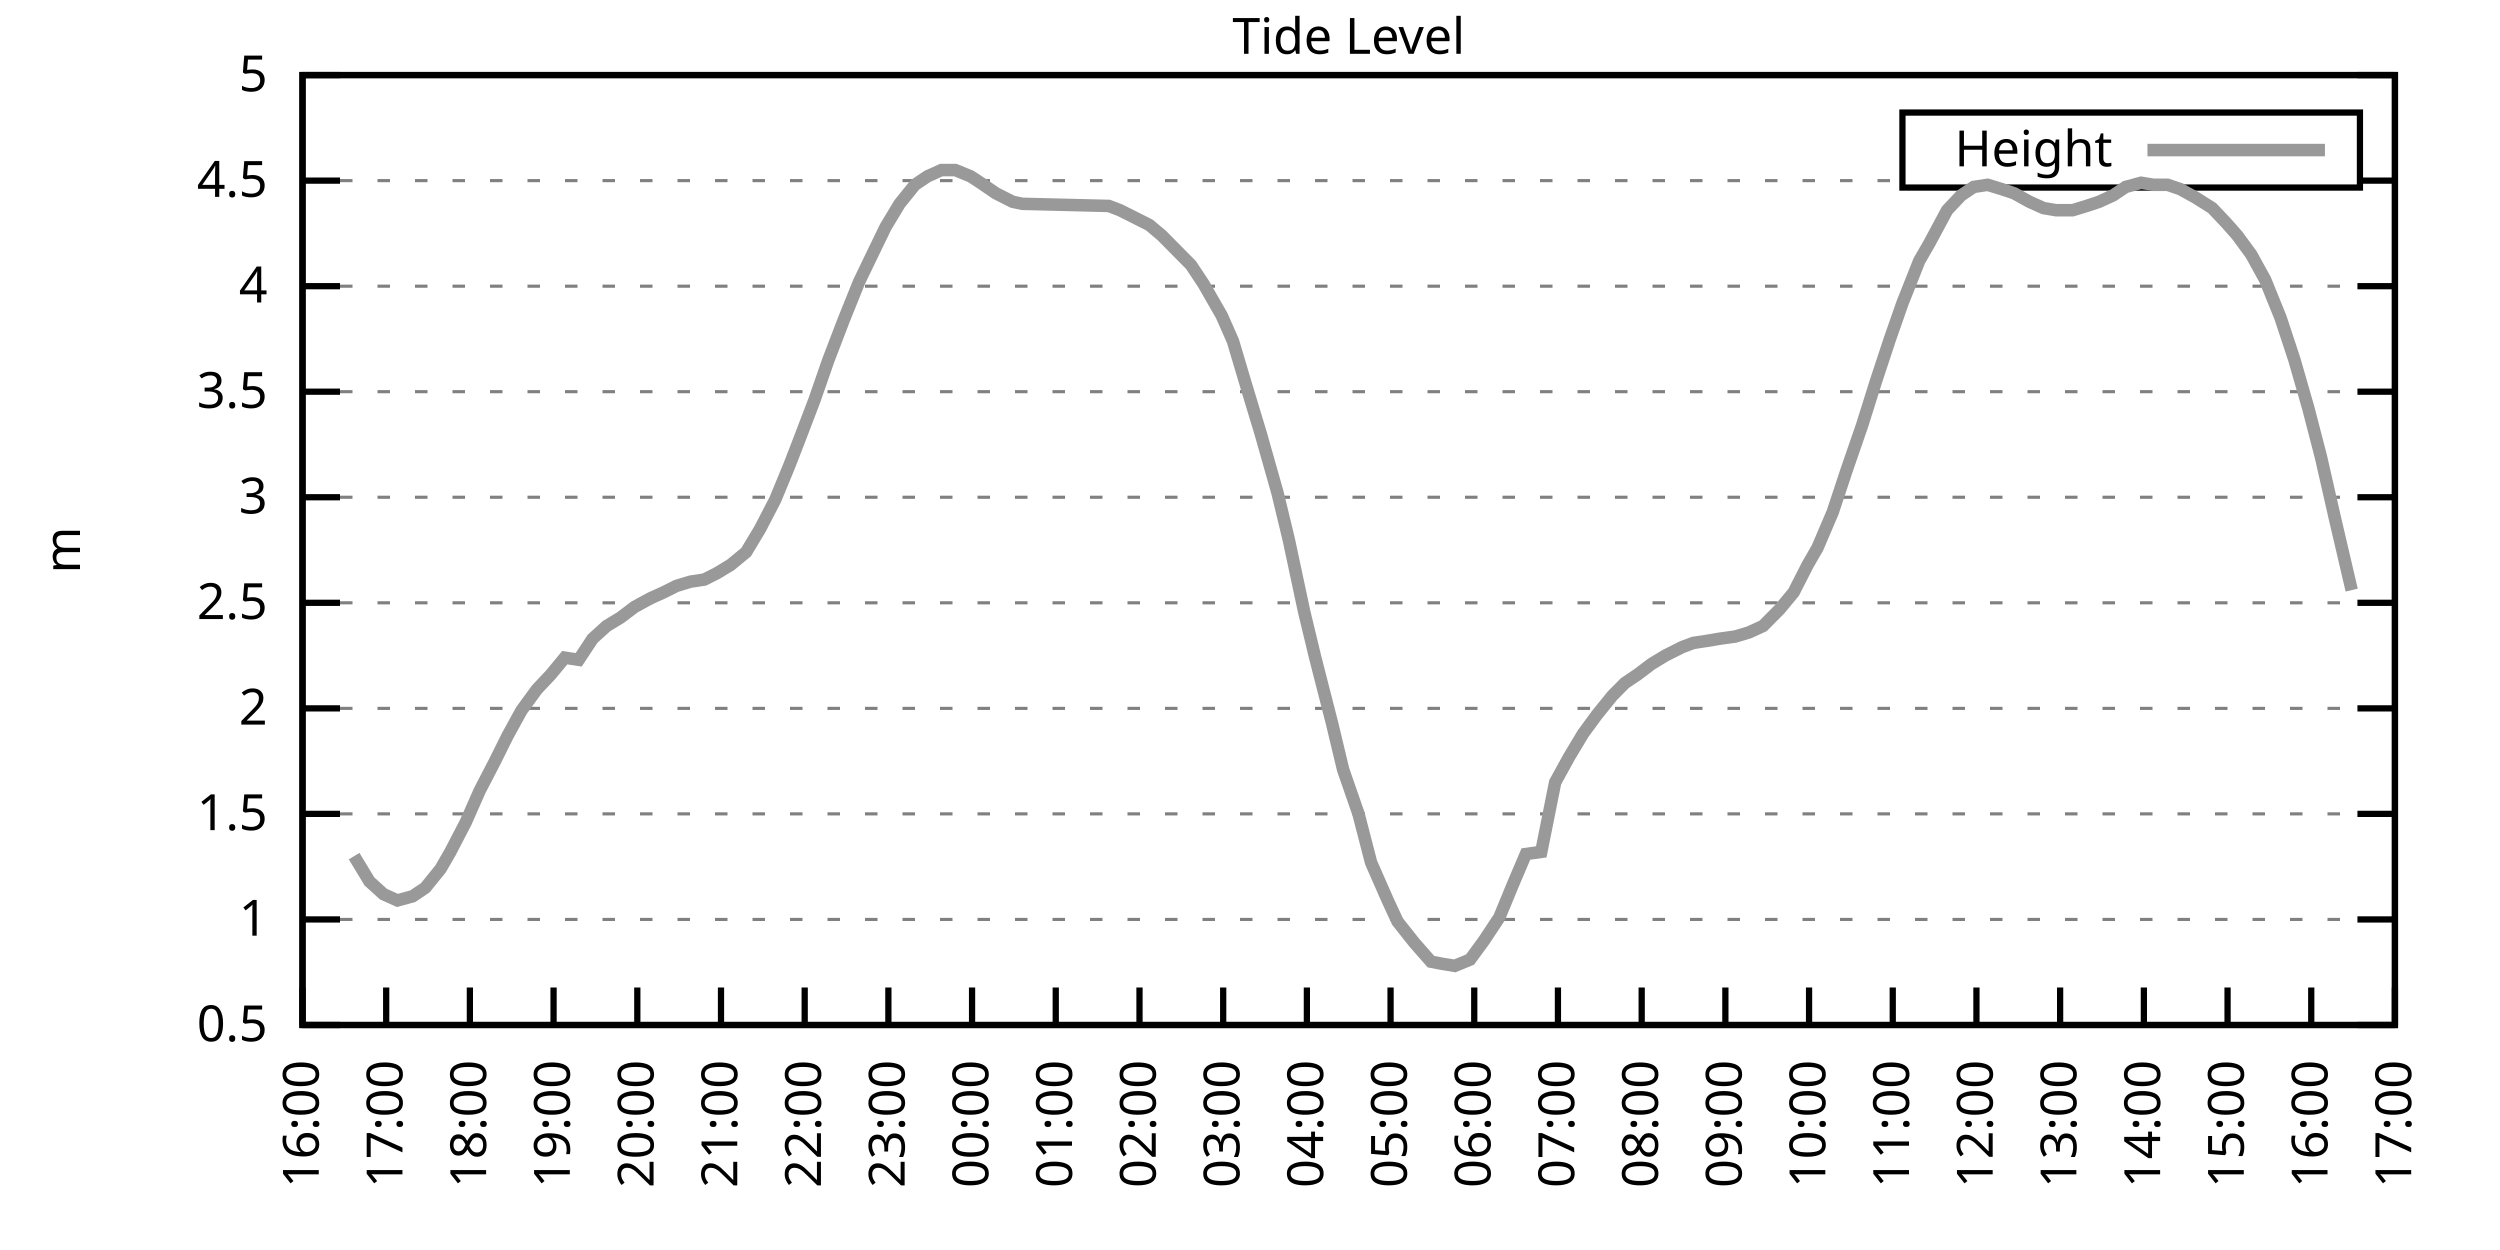
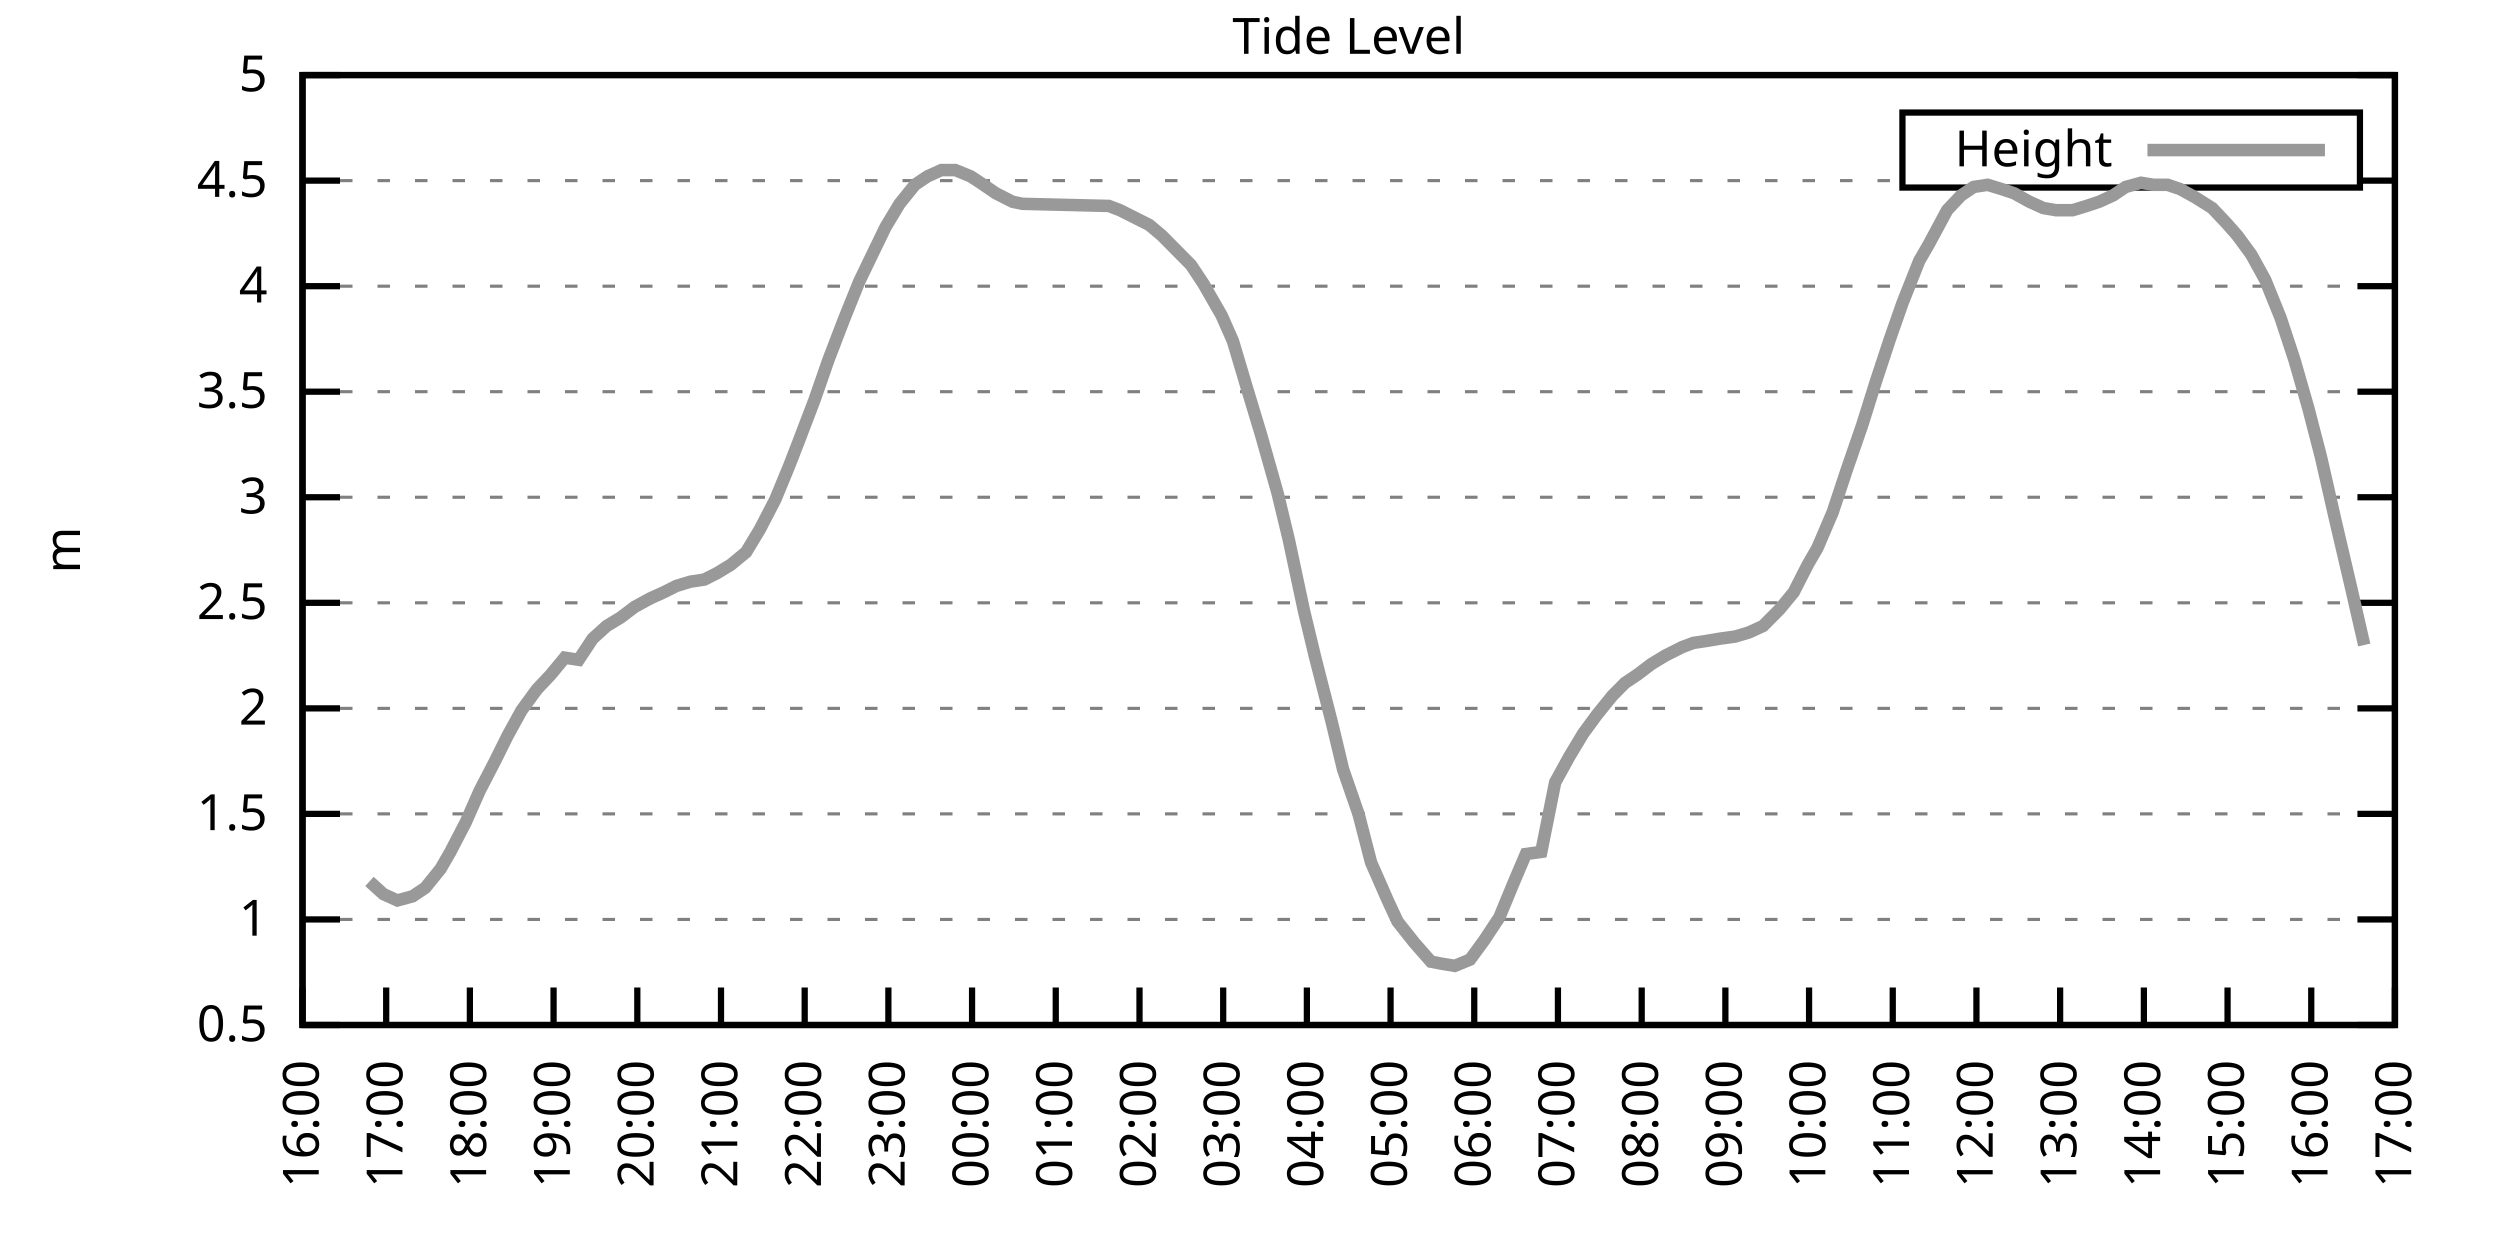
<svg xmlns="http://www.w3.org/2000/svg" xmlns:xlink="http://www.w3.org/1999/xlink" width="400" height="200" viewBox="0 0 400 200">
  <g id="gnuplot_canvas">
    <rect x="0" y="0" width="400" height="200" fill="none" />
    <defs>
      <circle id="gpDot" r="0.5" stroke-width="0.5" stroke="currentColor" />
      <path id="gpPt0" stroke-width="0.333" stroke="currentColor" d="M-1,0 h2 M0,-1 v2" />
      <path id="gpPt1" stroke-width="0.333" stroke="currentColor" d="M-1,-1 L1,1 M1,-1 L-1,1" />
      <path id="gpPt2" stroke-width="0.333" stroke="currentColor" d="M-1,0 L1,0 M0,-1 L0,1 M-1,-1 L1,1 M-1,1 L1,-1" />
      <rect id="gpPt3" stroke-width="0.333" stroke="currentColor" x="-1" y="-1" width="2" height="2" />
      <rect id="gpPt4" stroke-width="0.333" stroke="currentColor" fill="currentColor" x="-1" y="-1" width="2" height="2" />
      <circle id="gpPt5" stroke-width="0.333" stroke="currentColor" cx="0" cy="0" r="1" />
      <use xlink:href="#gpPt5" id="gpPt6" fill="currentColor" stroke="none" />
      <path id="gpPt7" stroke-width="0.333" stroke="currentColor" d="M0,-1.33 L-1.33,0.67 L1.33,0.67 z" />
      <use xlink:href="#gpPt7" id="gpPt8" fill="currentColor" stroke="none" />
      <use xlink:href="#gpPt7" id="gpPt9" stroke="currentColor" transform="rotate(180)" />
      <use xlink:href="#gpPt9" id="gpPt10" fill="currentColor" stroke="none" />
      <use xlink:href="#gpPt3" id="gpPt11" stroke="currentColor" transform="rotate(45)" />
      <use xlink:href="#gpPt11" id="gpPt12" fill="currentColor" stroke="none" />
      <path id="gpPt13" stroke-width="0.333" stroke="currentColor" d="M0,1.330 L1.265,0.411 L0.782,-1.067 L-0.782,-1.076 L-1.265,0.411 z" />
      <use xlink:href="#gpPt13" id="gpPt14" fill="currentColor" stroke="none" />
      <filter id="textbox" filterUnits="objectBoundingBox" x="0" y="0" height="1" width="1">
        <feFlood flood-color="white" flood-opacity="1" result="bgnd" />
        <feComposite in="SourceGraphic" in2="bgnd" operator="atop" />
      </filter>
      <filter id="greybox" filterUnits="objectBoundingBox" x="0" y="0" height="1" width="1">
        <feFlood flood-color="lightgrey" flood-opacity="1" result="grey" />
        <feComposite in="SourceGraphic" in2="grey" operator="atop" />
      </filter>
    </defs>
    <g fill="none" color="white" stroke="currentColor" stroke-width="1.00" stroke-linecap="butt" stroke-linejoin="miter">
</g>
    <g fill="none" color="black" stroke="currentColor" stroke-width="1.00" stroke-linecap="butt" stroke-linejoin="miter">
      <g stroke="none" shape-rendering="crispEdges">
        <polygon fill="rgb(255, 255, 255)" points="48.40,164.00 383.18,164.00 383.18,12.02 48.40,12.02 " />
      </g>
    </g>
    <g fill="none" color="black" stroke="currentColor" stroke-width="1.00" stroke-linecap="butt" stroke-linejoin="miter">
</g>
    <g fill="none" color="black" stroke="black" stroke-width="0.50" stroke-linecap="butt" stroke-linejoin="miter">
</g>
    <g fill="none" color="gray" stroke="currentColor" stroke-width="0.50" stroke-linecap="butt" stroke-linejoin="miter">
      <path stroke="gray" stroke-dasharray="2,4" class="gridline" d="M48.40,164.00 L383.19,164.00  " />
    </g>
    <g fill="none" color="gray" stroke="gray" stroke-width="1.00" stroke-linecap="butt" stroke-linejoin="miter">
</g>
    <g fill="none" color="black" stroke="currentColor" stroke-width="1.00" stroke-linecap="butt" stroke-linejoin="miter">
      <path stroke="black" d="M48.40,164.00 L54.40,164.00 M383.19,164.00 L377.19,164.00  " />
      <g transform="translate(42.80,166.60)" stroke="none" fill="black" font-family="Sans" font-size="8.00" text-anchor="end">
        <text>
          <tspan font-family="Sans"> 0.5</tspan>
        </text>
      </g>
    </g>
    <g fill="none" color="black" stroke="currentColor" stroke-width="1.00" stroke-linecap="butt" stroke-linejoin="miter">
</g>
    <g fill="none" color="black" stroke="black" stroke-width="0.50" stroke-linecap="butt" stroke-linejoin="miter">
</g>
    <g fill="none" color="gray" stroke="currentColor" stroke-width="0.50" stroke-linecap="butt" stroke-linejoin="miter">
      <path stroke="gray" stroke-dasharray="2,4" class="gridline" d="M48.40,147.11 L383.19,147.11  " />
    </g>
    <g fill="none" color="gray" stroke="gray" stroke-width="1.00" stroke-linecap="butt" stroke-linejoin="miter">
</g>
    <g fill="none" color="black" stroke="currentColor" stroke-width="1.00" stroke-linecap="butt" stroke-linejoin="miter">
      <path stroke="black" d="M48.40,147.11 L54.40,147.11 M383.19,147.11 L377.19,147.11  " />
      <g transform="translate(42.80,149.71)" stroke="none" fill="black" font-family="Sans" font-size="8.00" text-anchor="end">
        <text>
          <tspan font-family="Sans"> 1</tspan>
        </text>
      </g>
    </g>
    <g fill="none" color="black" stroke="currentColor" stroke-width="1.00" stroke-linecap="butt" stroke-linejoin="miter">
</g>
    <g fill="none" color="black" stroke="black" stroke-width="0.50" stroke-linecap="butt" stroke-linejoin="miter">
</g>
    <g fill="none" color="gray" stroke="currentColor" stroke-width="0.50" stroke-linecap="butt" stroke-linejoin="miter">
      <path stroke="gray" stroke-dasharray="2,4" class="gridline" d="M48.40,130.22 L383.19,130.22  " />
    </g>
    <g fill="none" color="gray" stroke="gray" stroke-width="1.00" stroke-linecap="butt" stroke-linejoin="miter">
</g>
    <g fill="none" color="black" stroke="currentColor" stroke-width="1.00" stroke-linecap="butt" stroke-linejoin="miter">
      <path stroke="black" d="M48.40,130.22 L54.40,130.22 M383.19,130.22 L377.19,130.22  " />
      <g transform="translate(42.80,132.82)" stroke="none" fill="black" font-family="Sans" font-size="8.00" text-anchor="end">
        <text>
          <tspan font-family="Sans"> 1.5</tspan>
        </text>
      </g>
    </g>
    <g fill="none" color="black" stroke="currentColor" stroke-width="1.00" stroke-linecap="butt" stroke-linejoin="miter">
</g>
    <g fill="none" color="black" stroke="black" stroke-width="0.50" stroke-linecap="butt" stroke-linejoin="miter">
</g>
    <g fill="none" color="gray" stroke="currentColor" stroke-width="0.50" stroke-linecap="butt" stroke-linejoin="miter">
      <path stroke="gray" stroke-dasharray="2,4" class="gridline" d="M48.40,113.34 L383.19,113.34  " />
    </g>
    <g fill="none" color="gray" stroke="gray" stroke-width="1.00" stroke-linecap="butt" stroke-linejoin="miter">
</g>
    <g fill="none" color="black" stroke="currentColor" stroke-width="1.00" stroke-linecap="butt" stroke-linejoin="miter">
      <path stroke="black" d="M48.40,113.34 L54.40,113.34 M383.19,113.34 L377.19,113.34  " />
      <g transform="translate(42.80,115.94)" stroke="none" fill="black" font-family="Sans" font-size="8.00" text-anchor="end">
        <text>
          <tspan font-family="Sans"> 2</tspan>
        </text>
      </g>
    </g>
    <g fill="none" color="black" stroke="currentColor" stroke-width="1.00" stroke-linecap="butt" stroke-linejoin="miter">
</g>
    <g fill="none" color="black" stroke="black" stroke-width="0.50" stroke-linecap="butt" stroke-linejoin="miter">
</g>
    <g fill="none" color="gray" stroke="currentColor" stroke-width="0.50" stroke-linecap="butt" stroke-linejoin="miter">
      <path stroke="gray" stroke-dasharray="2,4" class="gridline" d="M48.40,96.45 L383.19,96.45  " />
    </g>
    <g fill="none" color="gray" stroke="gray" stroke-width="1.00" stroke-linecap="butt" stroke-linejoin="miter">
</g>
    <g fill="none" color="black" stroke="currentColor" stroke-width="1.00" stroke-linecap="butt" stroke-linejoin="miter">
      <path stroke="black" d="M48.40,96.45 L54.40,96.45 M383.19,96.45 L377.19,96.45  " />
      <g transform="translate(42.80,99.05)" stroke="none" fill="black" font-family="Sans" font-size="8.00" text-anchor="end">
        <text>
          <tspan font-family="Sans"> 2.5</tspan>
        </text>
      </g>
    </g>
    <g fill="none" color="black" stroke="currentColor" stroke-width="1.00" stroke-linecap="butt" stroke-linejoin="miter">
</g>
    <g fill="none" color="black" stroke="black" stroke-width="0.50" stroke-linecap="butt" stroke-linejoin="miter">
</g>
    <g fill="none" color="gray" stroke="currentColor" stroke-width="0.50" stroke-linecap="butt" stroke-linejoin="miter">
      <path stroke="gray" stroke-dasharray="2,4" class="gridline" d="M48.40,79.56 L383.19,79.56  " />
    </g>
    <g fill="none" color="gray" stroke="gray" stroke-width="1.00" stroke-linecap="butt" stroke-linejoin="miter">
</g>
    <g fill="none" color="black" stroke="currentColor" stroke-width="1.00" stroke-linecap="butt" stroke-linejoin="miter">
      <path stroke="black" d="M48.40,79.56 L54.40,79.56 M383.19,79.56 L377.19,79.56  " />
      <g transform="translate(42.80,82.16)" stroke="none" fill="black" font-family="Sans" font-size="8.00" text-anchor="end">
        <text>
          <tspan font-family="Sans"> 3</tspan>
        </text>
      </g>
    </g>
    <g fill="none" color="black" stroke="currentColor" stroke-width="1.00" stroke-linecap="butt" stroke-linejoin="miter">
</g>
    <g fill="none" color="black" stroke="black" stroke-width="0.50" stroke-linecap="butt" stroke-linejoin="miter">
</g>
    <g fill="none" color="gray" stroke="currentColor" stroke-width="0.50" stroke-linecap="butt" stroke-linejoin="miter">
      <path stroke="gray" stroke-dasharray="2,4" class="gridline" d="M48.40,62.67 L383.19,62.67  " />
    </g>
    <g fill="none" color="gray" stroke="gray" stroke-width="1.00" stroke-linecap="butt" stroke-linejoin="miter">
</g>
    <g fill="none" color="black" stroke="currentColor" stroke-width="1.00" stroke-linecap="butt" stroke-linejoin="miter">
      <path stroke="black" d="M48.40,62.67 L54.40,62.67 M383.19,62.67 L377.19,62.67  " />
      <g transform="translate(42.80,65.27)" stroke="none" fill="black" font-family="Sans" font-size="8.00" text-anchor="end">
        <text>
          <tspan font-family="Sans"> 3.5</tspan>
        </text>
      </g>
    </g>
    <g fill="none" color="black" stroke="currentColor" stroke-width="1.00" stroke-linecap="butt" stroke-linejoin="miter">
</g>
    <g fill="none" color="black" stroke="black" stroke-width="0.50" stroke-linecap="butt" stroke-linejoin="miter">
</g>
    <g fill="none" color="gray" stroke="currentColor" stroke-width="0.50" stroke-linecap="butt" stroke-linejoin="miter">
      <path stroke="gray" stroke-dasharray="2,4" class="gridline" d="M48.40,45.79 L383.19,45.79  " />
    </g>
    <g fill="none" color="gray" stroke="gray" stroke-width="1.00" stroke-linecap="butt" stroke-linejoin="miter">
</g>
    <g fill="none" color="black" stroke="currentColor" stroke-width="1.00" stroke-linecap="butt" stroke-linejoin="miter">
      <path stroke="black" d="M48.40,45.79 L54.40,45.79 M383.19,45.79 L377.19,45.79  " />
      <g transform="translate(42.80,48.39)" stroke="none" fill="black" font-family="Sans" font-size="8.00" text-anchor="end">
        <text>
          <tspan font-family="Sans"> 4</tspan>
        </text>
      </g>
    </g>
    <g fill="none" color="black" stroke="currentColor" stroke-width="1.00" stroke-linecap="butt" stroke-linejoin="miter">
</g>
    <g fill="none" color="black" stroke="black" stroke-width="0.50" stroke-linecap="butt" stroke-linejoin="miter">
</g>
    <g fill="none" color="gray" stroke="currentColor" stroke-width="0.50" stroke-linecap="butt" stroke-linejoin="miter">
      <path stroke="gray" stroke-dasharray="2,4" class="gridline" d="M48.40,28.90 L304.39,28.90 M377.59,28.90 L383.19,28.90  " />
    </g>
    <g fill="none" color="gray" stroke="gray" stroke-width="1.00" stroke-linecap="butt" stroke-linejoin="miter">
</g>
    <g fill="none" color="black" stroke="currentColor" stroke-width="1.00" stroke-linecap="butt" stroke-linejoin="miter">
      <path stroke="black" d="M48.40,28.90 L54.40,28.90 M383.19,28.90 L377.19,28.90  " />
      <g transform="translate(42.80,31.50)" stroke="none" fill="black" font-family="Sans" font-size="8.00" text-anchor="end">
        <text>
          <tspan font-family="Sans"> 4.5</tspan>
        </text>
      </g>
    </g>
    <g fill="none" color="black" stroke="currentColor" stroke-width="1.00" stroke-linecap="butt" stroke-linejoin="miter">
</g>
    <g fill="none" color="black" stroke="black" stroke-width="0.50" stroke-linecap="butt" stroke-linejoin="miter">
</g>
    <g fill="none" color="gray" stroke="currentColor" stroke-width="0.50" stroke-linecap="butt" stroke-linejoin="miter">
      <path stroke="gray" stroke-dasharray="2,4" class="gridline" d="M48.40,12.01 L383.19,12.01  " />
    </g>
    <g fill="none" color="gray" stroke="gray" stroke-width="1.00" stroke-linecap="butt" stroke-linejoin="miter">
</g>
    <g fill="none" color="black" stroke="currentColor" stroke-width="1.00" stroke-linecap="butt" stroke-linejoin="miter">
      <path stroke="black" d="M48.40,12.01 L54.40,12.01 M383.19,12.01 L377.19,12.01  " />
      <g transform="translate(42.80,14.61)" stroke="none" fill="black" font-family="Sans" font-size="8.00" text-anchor="end">
        <text>
          <tspan font-family="Sans"> 5</tspan>
        </text>
      </g>
    </g>
    <g fill="none" color="black" stroke="currentColor" stroke-width="1.00" stroke-linecap="butt" stroke-linejoin="miter">
      <path stroke="black" d="M48.40,164.00 L48.40,158.00  " />
      <g transform="translate(51.00,169.60) rotate(270.00)" stroke="none" fill="black" font-family="Sans" font-size="8.00" text-anchor="end">
        <text>
          <tspan font-family="Sans">16:00</tspan>
        </text>
      </g>
    </g>
    <g fill="none" color="black" stroke="currentColor" stroke-width="1.00" stroke-linecap="butt" stroke-linejoin="miter">
      <path stroke="black" d="M61.79,164.00 L61.79,158.00  " />
      <g transform="translate(64.39,169.60) rotate(270.00)" stroke="none" fill="black" font-family="Sans" font-size="8.00" text-anchor="end">
        <text>
          <tspan font-family="Sans">17:00</tspan>
        </text>
      </g>
    </g>
    <g fill="none" color="black" stroke="currentColor" stroke-width="1.00" stroke-linecap="butt" stroke-linejoin="miter">
      <path stroke="black" d="M75.18,164.00 L75.18,158.00  " />
      <g transform="translate(77.78,169.60) rotate(270.00)" stroke="none" fill="black" font-family="Sans" font-size="8.00" text-anchor="end">
        <text>
          <tspan font-family="Sans">18:00</tspan>
        </text>
      </g>
    </g>
    <g fill="none" color="black" stroke="currentColor" stroke-width="1.00" stroke-linecap="butt" stroke-linejoin="miter">
      <path stroke="black" d="M88.57,164.00 L88.57,158.00  " />
      <g transform="translate(91.17,169.60) rotate(270.00)" stroke="none" fill="black" font-family="Sans" font-size="8.00" text-anchor="end">
        <text>
          <tspan font-family="Sans">19:00</tspan>
        </text>
      </g>
    </g>
    <g fill="none" color="black" stroke="currentColor" stroke-width="1.00" stroke-linecap="butt" stroke-linejoin="miter">
      <path stroke="black" d="M101.97,164.00 L101.97,158.00  " />
      <g transform="translate(104.57,169.60) rotate(270.00)" stroke="none" fill="black" font-family="Sans" font-size="8.00" text-anchor="end">
        <text>
          <tspan font-family="Sans">20:00</tspan>
        </text>
      </g>
    </g>
    <g fill="none" color="black" stroke="currentColor" stroke-width="1.00" stroke-linecap="butt" stroke-linejoin="miter">
      <path stroke="black" d="M115.36,164.00 L115.36,158.00  " />
      <g transform="translate(117.96,169.60) rotate(270.00)" stroke="none" fill="black" font-family="Sans" font-size="8.00" text-anchor="end">
        <text>
          <tspan font-family="Sans">21:00</tspan>
        </text>
      </g>
    </g>
    <g fill="none" color="black" stroke="currentColor" stroke-width="1.00" stroke-linecap="butt" stroke-linejoin="miter">
      <path stroke="black" d="M128.75,164.00 L128.75,158.00  " />
      <g transform="translate(131.35,169.60) rotate(270.00)" stroke="none" fill="black" font-family="Sans" font-size="8.00" text-anchor="end">
        <text>
          <tspan font-family="Sans">22:00</tspan>
        </text>
      </g>
    </g>
    <g fill="none" color="black" stroke="currentColor" stroke-width="1.00" stroke-linecap="butt" stroke-linejoin="miter">
      <path stroke="black" d="M142.14,164.00 L142.14,158.00  " />
      <g transform="translate(144.74,169.60) rotate(270.00)" stroke="none" fill="black" font-family="Sans" font-size="8.00" text-anchor="end">
        <text>
          <tspan font-family="Sans">23:00</tspan>
        </text>
      </g>
    </g>
    <g fill="none" color="black" stroke="currentColor" stroke-width="1.00" stroke-linecap="butt" stroke-linejoin="miter">
      <path stroke="black" d="M155.53,164.00 L155.53,158.00  " />
      <g transform="translate(158.13,169.60) rotate(270.00)" stroke="none" fill="black" font-family="Sans" font-size="8.00" text-anchor="end">
        <text>
          <tspan font-family="Sans">00:00</tspan>
        </text>
      </g>
    </g>
    <g fill="none" color="black" stroke="currentColor" stroke-width="1.00" stroke-linecap="butt" stroke-linejoin="miter">
      <path stroke="black" d="M168.92,164.00 L168.92,158.00  " />
      <g transform="translate(171.52,169.60) rotate(270.00)" stroke="none" fill="black" font-family="Sans" font-size="8.00" text-anchor="end">
        <text>
          <tspan font-family="Sans">01:00</tspan>
        </text>
      </g>
    </g>
    <g fill="none" color="black" stroke="currentColor" stroke-width="1.00" stroke-linecap="butt" stroke-linejoin="miter">
      <path stroke="black" d="M182.32,164.00 L182.32,158.00  " />
      <g transform="translate(184.92,169.60) rotate(270.00)" stroke="none" fill="black" font-family="Sans" font-size="8.00" text-anchor="end">
        <text>
          <tspan font-family="Sans">02:00</tspan>
        </text>
      </g>
    </g>
    <g fill="none" color="black" stroke="currentColor" stroke-width="1.00" stroke-linecap="butt" stroke-linejoin="miter">
      <path stroke="black" d="M195.71,164.00 L195.71,158.00  " />
      <g transform="translate(198.31,169.60) rotate(270.00)" stroke="none" fill="black" font-family="Sans" font-size="8.00" text-anchor="end">
        <text>
          <tspan font-family="Sans">03:00</tspan>
        </text>
      </g>
    </g>
    <g fill="none" color="black" stroke="currentColor" stroke-width="1.00" stroke-linecap="butt" stroke-linejoin="miter">
      <path stroke="black" d="M209.10,164.00 L209.10,158.00  " />
      <g transform="translate(211.70,169.60) rotate(270.00)" stroke="none" fill="black" font-family="Sans" font-size="8.00" text-anchor="end">
        <text>
          <tspan font-family="Sans">04:00</tspan>
        </text>
      </g>
    </g>
    <g fill="none" color="black" stroke="currentColor" stroke-width="1.00" stroke-linecap="butt" stroke-linejoin="miter">
      <path stroke="black" d="M222.49,164.00 L222.49,158.00  " />
      <g transform="translate(225.09,169.60) rotate(270.00)" stroke="none" fill="black" font-family="Sans" font-size="8.00" text-anchor="end">
        <text>
          <tspan font-family="Sans">05:00</tspan>
        </text>
      </g>
    </g>
    <g fill="none" color="black" stroke="currentColor" stroke-width="1.00" stroke-linecap="butt" stroke-linejoin="miter">
      <path stroke="black" d="M235.88,164.00 L235.88,158.00  " />
      <g transform="translate(238.48,169.60) rotate(270.00)" stroke="none" fill="black" font-family="Sans" font-size="8.00" text-anchor="end">
        <text>
          <tspan font-family="Sans">06:00</tspan>
        </text>
      </g>
    </g>
    <g fill="none" color="black" stroke="currentColor" stroke-width="1.00" stroke-linecap="butt" stroke-linejoin="miter">
      <path stroke="black" d="M249.27,164.00 L249.27,158.00  " />
      <g transform="translate(251.87,169.60) rotate(270.00)" stroke="none" fill="black" font-family="Sans" font-size="8.00" text-anchor="end">
        <text>
          <tspan font-family="Sans">07:00</tspan>
        </text>
      </g>
    </g>
    <g fill="none" color="black" stroke="currentColor" stroke-width="1.00" stroke-linecap="butt" stroke-linejoin="miter">
      <path stroke="black" d="M262.67,164.00 L262.67,158.00  " />
      <g transform="translate(265.27,169.60) rotate(270.00)" stroke="none" fill="black" font-family="Sans" font-size="8.00" text-anchor="end">
        <text>
          <tspan font-family="Sans">08:00</tspan>
        </text>
      </g>
    </g>
    <g fill="none" color="black" stroke="currentColor" stroke-width="1.00" stroke-linecap="butt" stroke-linejoin="miter">
      <path stroke="black" d="M276.06,164.00 L276.06,158.00  " />
      <g transform="translate(278.66,169.60) rotate(270.00)" stroke="none" fill="black" font-family="Sans" font-size="8.00" text-anchor="end">
        <text>
          <tspan font-family="Sans">09:00</tspan>
        </text>
      </g>
    </g>
    <g fill="none" color="black" stroke="currentColor" stroke-width="1.00" stroke-linecap="butt" stroke-linejoin="miter">
      <path stroke="black" d="M289.45,164.00 L289.45,158.00  " />
      <g transform="translate(292.05,169.60) rotate(270.00)" stroke="none" fill="black" font-family="Sans" font-size="8.00" text-anchor="end">
        <text>
          <tspan font-family="Sans">10:00</tspan>
        </text>
      </g>
    </g>
    <g fill="none" color="black" stroke="currentColor" stroke-width="1.00" stroke-linecap="butt" stroke-linejoin="miter">
      <path stroke="black" d="M302.84,164.00 L302.84,158.00  " />
      <g transform="translate(305.44,169.60) rotate(270.00)" stroke="none" fill="black" font-family="Sans" font-size="8.00" text-anchor="end">
        <text>
          <tspan font-family="Sans">11:00</tspan>
        </text>
      </g>
    </g>
    <g fill="none" color="black" stroke="currentColor" stroke-width="1.00" stroke-linecap="butt" stroke-linejoin="miter">
      <path stroke="black" d="M316.23,164.00 L316.23,158.00  " />
      <g transform="translate(318.83,169.60) rotate(270.00)" stroke="none" fill="black" font-family="Sans" font-size="8.00" text-anchor="end">
        <text>
          <tspan font-family="Sans">12:00</tspan>
        </text>
      </g>
    </g>
    <g fill="none" color="black" stroke="currentColor" stroke-width="1.00" stroke-linecap="butt" stroke-linejoin="miter">
      <path stroke="black" d="M329.62,164.00 L329.62,158.00  " />
      <g transform="translate(332.22,169.60) rotate(270.00)" stroke="none" fill="black" font-family="Sans" font-size="8.00" text-anchor="end">
        <text>
          <tspan font-family="Sans">13:00</tspan>
        </text>
      </g>
    </g>
    <g fill="none" color="black" stroke="currentColor" stroke-width="1.00" stroke-linecap="butt" stroke-linejoin="miter">
      <path stroke="black" d="M343.02,164.00 L343.02,158.00  " />
      <g transform="translate(345.62,169.60) rotate(270.00)" stroke="none" fill="black" font-family="Sans" font-size="8.00" text-anchor="end">
        <text>
          <tspan font-family="Sans">14:00</tspan>
        </text>
      </g>
    </g>
    <g fill="none" color="black" stroke="currentColor" stroke-width="1.00" stroke-linecap="butt" stroke-linejoin="miter">
      <path stroke="black" d="M356.41,164.00 L356.41,158.00  " />
      <g transform="translate(359.01,169.60) rotate(270.00)" stroke="none" fill="black" font-family="Sans" font-size="8.00" text-anchor="end">
        <text>
          <tspan font-family="Sans">15:00</tspan>
        </text>
      </g>
    </g>
    <g fill="none" color="black" stroke="currentColor" stroke-width="1.00" stroke-linecap="butt" stroke-linejoin="miter">
      <path stroke="black" d="M369.80,164.00 L369.80,158.00  " />
      <g transform="translate(372.40,169.60) rotate(270.00)" stroke="none" fill="black" font-family="Sans" font-size="8.00" text-anchor="end">
        <text>
          <tspan font-family="Sans">16:00</tspan>
        </text>
      </g>
    </g>
    <g fill="none" color="black" stroke="currentColor" stroke-width="1.00" stroke-linecap="butt" stroke-linejoin="miter">
      <path stroke="black" d="M383.19,164.00 L383.19,158.00  " />
      <g transform="translate(385.79,169.60) rotate(270.00)" stroke="none" fill="black" font-family="Sans" font-size="8.00" text-anchor="end">
        <text>
          <tspan font-family="Sans">17:00</tspan>
        </text>
      </g>
    </g>
    <g fill="none" color="black" stroke="currentColor" stroke-width="1.00" stroke-linecap="butt" stroke-linejoin="miter">
</g>
    <g fill="none" color="black" stroke="currentColor" stroke-width="1.00" stroke-linecap="butt" stroke-linejoin="miter">
      <path stroke="black" d="M48.40,12.01 L48.40,164.00 L383.19,164.00 L383.19,12.01 L48.40,12.01 Z  " />
    </g>
    <g fill="none" color="black" stroke="currentColor" stroke-width="1.00" stroke-linecap="butt" stroke-linejoin="miter">
</g>
    <g fill="none" color="black" stroke="currentColor" stroke-width="1.00" stroke-linecap="butt" stroke-linejoin="miter">
      <path stroke="black" d="M304.39,30.01 L304.39,18.01 L377.59,18.01 L377.59,30.01 L304.39,30.01 Z  " />
    </g>
    <g id="Tide_level_plot_1">
      <g fill="none" color="white" stroke="black" stroke-width="2.00" stroke-linecap="butt" stroke-linejoin="miter">
</g>
      <g fill="none" color="black" stroke="currentColor" stroke-width="2.00" stroke-linecap="butt" stroke-linejoin="miter">
        <g transform="translate(337.99,26.61)" stroke="none" fill="black" font-family="Sans" font-size="8.00" text-anchor="end">
          <text>
            <tspan font-family="Sans">Height</tspan>
          </text>
        </g>
      </g>
      <g fill="none" color="black" stroke="currentColor" stroke-width="2.00" stroke-linecap="butt" stroke-linejoin="miter">
-         <path stroke="rgb(153, 153, 153)" d="M343.59,24.01 L371.99,24.01 M56.66,136.98 L59.11,141.03 L61.35,143.06 L63.58,144.07 L66.03,143.40 L68.04,142.05   L70.50,139.01 L72.06,136.30 L74.51,131.58 L76.75,126.51 L79.20,121.78 L81.21,117.73 L83.44,113.67 L85.90,110.30   L88.13,107.93 L90.36,105.23 L92.59,105.57 L94.82,102.19 L97.06,100.16 L99.29,98.81 L101.52,97.12 L103.98,95.77   L106.21,94.76 L108.22,93.75 L110.45,93.07 L112.68,92.73 L114.69,91.72 L116.92,90.37 L119.38,88.34 L121.61,84.63   L124.06,79.90 L126.29,74.49 L127.86,70.44 L130.31,64.02 L132.54,57.61 L135.00,51.19 L137.45,45.11 L139.24,41.39   L141.69,36.33 L143.93,32.61 L146.38,29.57 L148.39,28.22 L150.62,27.21 L152.85,27.21 L155.31,28.22 L156.87,29.24   L159.33,30.92 L162.01,32.28 L163.57,32.61 L177.41,32.95 L179.19,33.63 L181.87,34.98 L183.88,35.99 L185.89,37.68   L187.90,39.71 L190.57,42.41 L192.58,45.45 L195.48,50.51 L197.27,54.57 L199.28,61.32 L201.73,69.43 L204.41,78.89   L206.20,86.32 L208.65,97.80 L210.44,105.23 L213.12,115.70 L214.90,123.13 L217.36,130.22 L219.37,137.99 L222.04,144.07   L223.61,147.45 L226.29,150.83 L228.96,153.87 L230.75,154.21 L232.76,154.54 L235.21,153.53 L237.44,150.49 L239.90,146.77   L242.13,141.37 L244.14,136.64 L246.60,136.30 L248.83,125.16 L251.06,121.11 L253.29,117.39 L255.52,114.35 L257.98,111.31   L259.99,109.28 L262.00,107.93 L264.23,106.24 L266.46,104.89 L269.14,103.54 L270.92,102.87 L273.16,102.53 L275.16,102.19   L277.62,101.85 L279.85,101.18 L282.08,100.16 L284.76,97.46 L286.99,94.76 L289.23,90.37 L290.79,87.67 L293.24,81.93   L295.48,75.17 L297.93,68.08 L300.16,60.98 L302.39,54.23 L304.40,48.49 L307.08,41.73 L308.64,39.03 L311.54,33.63   L313.78,31.26 L315.79,29.91 L318.02,29.57 L320.25,30.25 L322.26,30.92 L324.71,32.28 L326.95,33.29 L328.95,33.63   L331.63,33.63 L333.86,32.95 L335.87,32.28 L338.10,31.26 L340.11,29.91 L342.57,29.24 L344.58,29.57 L346.81,29.57   L348.82,30.25 L351.27,31.60 L353.95,33.29 L356.18,35.65 L357.97,37.68 L360.20,40.72 L362.43,44.77 L364.89,50.85   L367.12,57.61 L369.35,65.38 L371.36,73.14 L373.59,82.94 L376.27,94.42  " />
+         <path stroke="rgb(153, 153, 153)" d="M343.59,24.01 L371.99,24.01 M59.11,141.03 L61.35,143.06 L63.58,144.07 L66.03,143.40 L68.04,142.05 L70.50,139.01   L72.06,136.30 L74.51,131.58 L76.75,126.51 L79.20,121.78 L81.21,117.73 L83.44,113.67 L85.90,110.30 L88.13,107.93   L90.36,105.23 L92.59,105.57 L94.82,102.19 L97.06,100.16 L99.29,98.81 L101.52,97.12 L103.98,95.77 L106.21,94.76   L108.22,93.75 L110.45,93.07 L112.68,92.73 L114.69,91.72 L116.92,90.37 L119.38,88.34 L121.61,84.63 L124.06,79.90   L126.29,74.49 L127.86,70.44 L130.31,64.02 L132.54,57.61 L135.00,51.19 L137.45,45.11 L139.24,41.39 L141.69,36.33   L143.93,32.61 L146.38,29.57 L148.39,28.22 L150.62,27.21 L152.85,27.21 L155.31,28.22 L156.87,29.24 L159.33,30.92   L162.01,32.28 L163.57,32.61 L177.41,32.95 L179.19,33.63 L181.87,34.98 L183.88,35.99 L185.89,37.68 L187.90,39.71   L190.57,42.41 L192.58,45.45 L195.48,50.51 L197.27,54.57 L199.28,61.32 L201.73,69.43 L204.41,78.89 L206.20,86.32   L208.65,97.80 L210.44,105.23 L213.12,115.70 L214.90,123.13 L217.36,130.22 L219.37,137.99 L222.04,144.07 L223.61,147.45   L226.29,150.83 L228.96,153.87 L230.75,154.21 L232.76,154.54 L235.21,153.53 L237.44,150.49 L239.90,146.77 L242.13,141.37   L244.14,136.64 L246.60,136.30 L248.83,125.16 L251.06,121.11 L253.29,117.39 L255.52,114.35 L257.98,111.31 L259.99,109.28   L262.00,107.93 L264.23,106.24 L266.46,104.89 L269.14,103.54 L270.92,102.87 L273.16,102.53 L275.16,102.19 L277.62,101.85   L279.85,101.18 L282.08,100.16 L284.76,97.46 L286.99,94.76 L289.23,90.37 L290.79,87.67 L293.24,81.93 L295.48,75.17   L297.93,68.08 L300.16,60.98 L302.39,54.23 L304.40,48.49 L307.08,41.73 L308.64,39.03 L311.54,33.63 L313.78,31.26   L315.79,29.91 L318.02,29.57 L320.25,30.25 L322.26,30.92 L324.71,32.28 L326.95,33.29 L328.95,33.63 L331.63,33.63   L333.86,32.95 L335.87,32.28 L338.10,31.26 L340.11,29.91 L342.57,29.24 L344.58,29.57 L346.81,29.57 L348.82,30.25   L351.27,31.60 L353.95,33.29 L356.18,35.65 L357.97,37.68 L360.20,40.72 L362.43,44.77 L364.89,50.85 L367.12,57.61   L369.35,65.38 L371.36,73.14 L373.59,82.94 L376.27,94.42 L378.28,103.20  " />
      </g>
    </g>
    <g fill="none" color="black" stroke="currentColor" stroke-width="2.00" stroke-linecap="butt" stroke-linejoin="miter">
</g>
    <g fill="none" color="black" stroke="black" stroke-width="1.00" stroke-linecap="butt" stroke-linejoin="miter">
</g>
    <g fill="none" color="black" stroke="currentColor" stroke-width="1.00" stroke-linecap="butt" stroke-linejoin="miter">
      <path stroke="black" d="M48.40,12.01 L48.40,164.00 L383.19,164.00 L383.19,12.01 L48.40,12.01 Z  " />
      <g transform="translate(12.80,88.01) rotate(270.00)" stroke="none" fill="black" font-family="Sans" font-size="8.00" text-anchor="middle">
        <text>
          <tspan font-family="Sans">m</tspan>
        </text>
      </g>
    </g>
    <g fill="none" color="black" stroke="currentColor" stroke-width="1.00" stroke-linecap="butt" stroke-linejoin="miter">
</g>
    <g fill="none" color="black" stroke="currentColor" stroke-width="1.00" stroke-linecap="butt" stroke-linejoin="miter">
      <g transform="translate(215.79,8.61)" stroke="none" fill="black" font-family="Sans" font-size="8.00" text-anchor="middle">
        <text>
          <tspan font-family="Sans">Tide Level</tspan>
        </text>
      </g>
    </g>
    <g fill="none" color="black" stroke="currentColor" stroke-width="1.00" stroke-linecap="butt" stroke-linejoin="miter">
</g>
  </g>
</svg>
